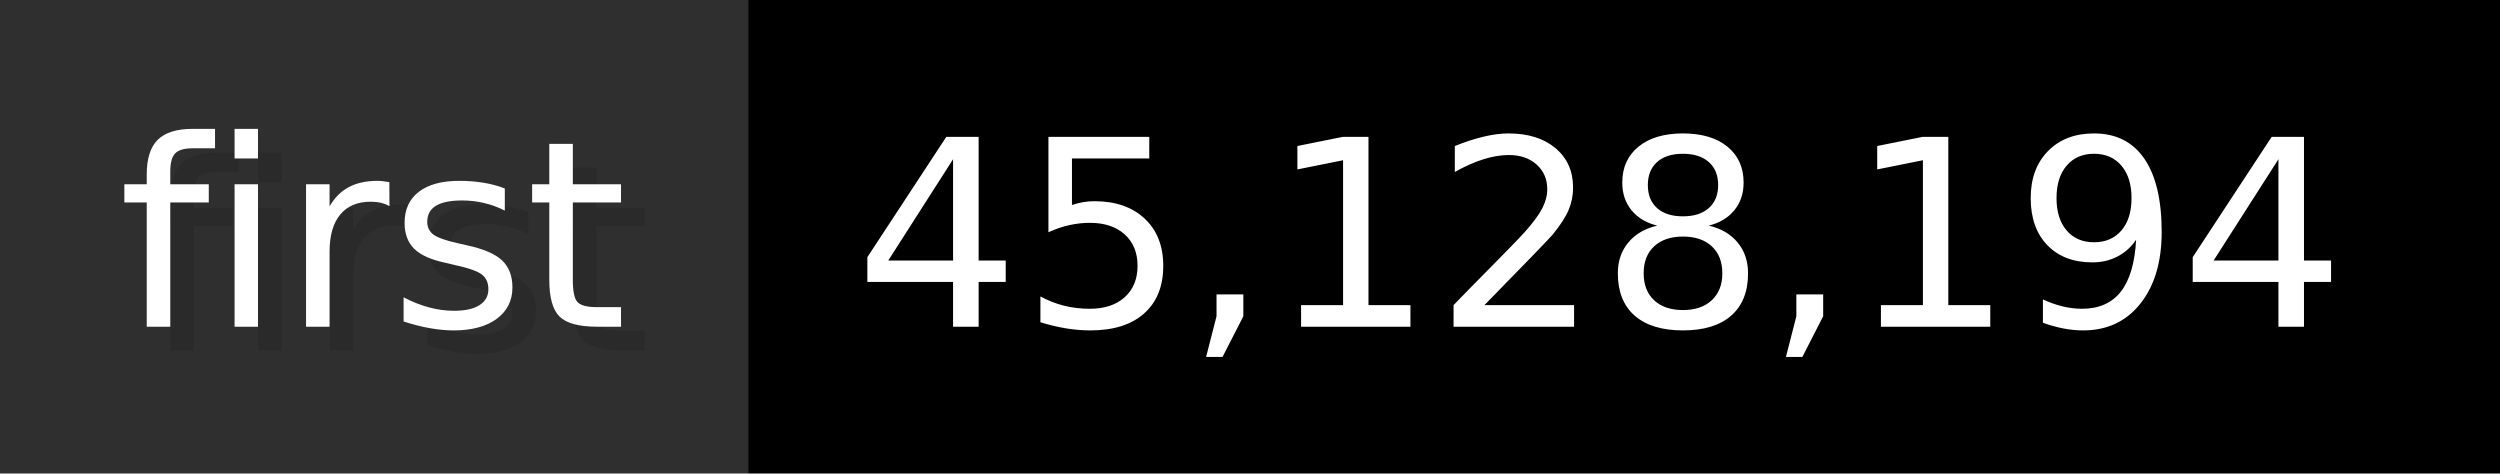
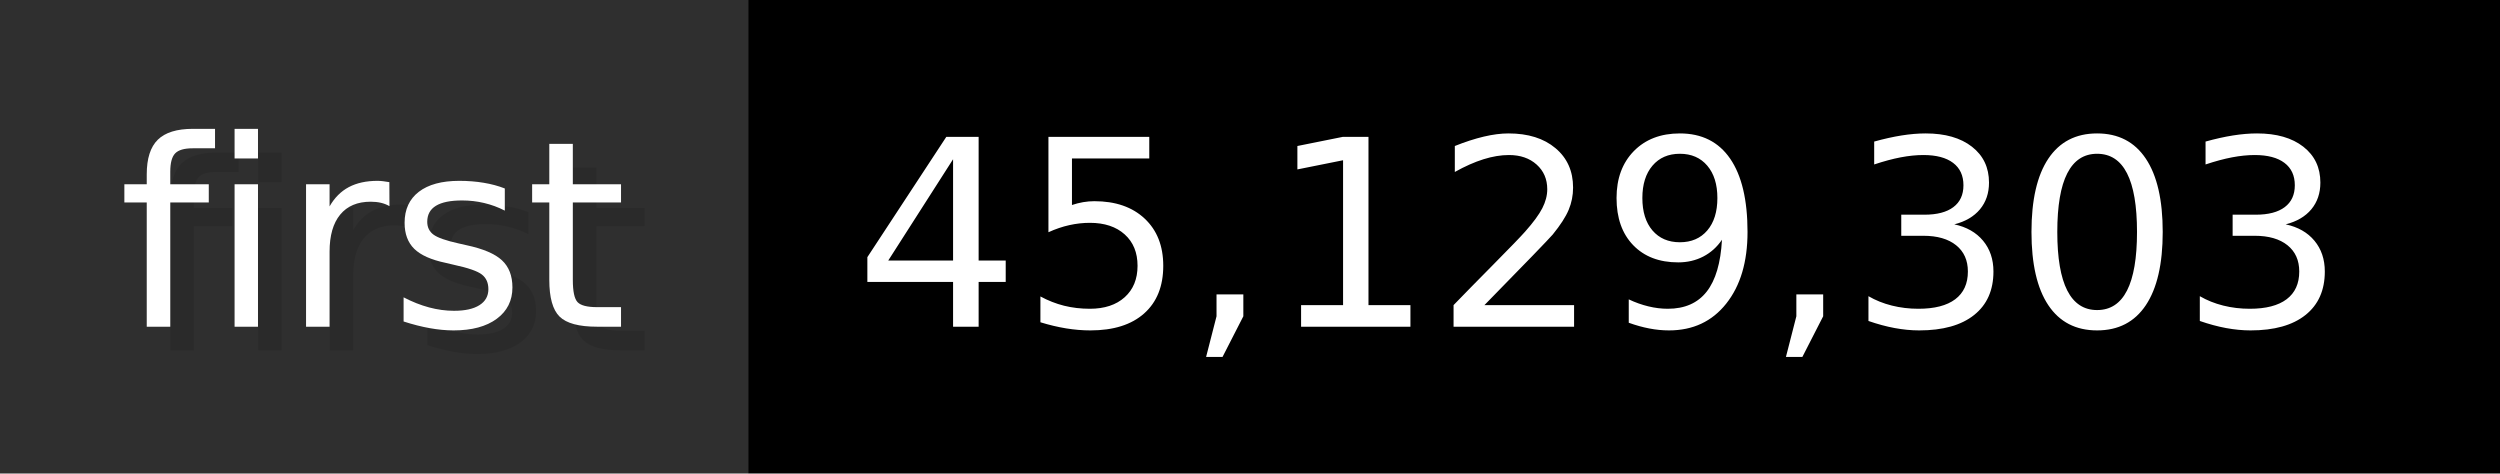
- <svg xmlns="http://www.w3.org/2000/svg" width="105.6" height="20" viewBox="0 0 1056 200" role="img" aria-label="first: 45,128,194">
+ <svg xmlns="http://www.w3.org/2000/svg" width="105.6" height="20" viewBox="0 0 1056 200" role="img" aria-label="first: 45,129,303">
  <g>
    <rect fill="#2F2F2F" width="316" height="200" />
    <rect fill="#" x="316" width="740" height="200" />
  </g>
  <g aria-hidden="true" fill="#fff" text-anchor="start" font-family="Verdana,DejaVu Sans,sans-serif" font-size="110">
    <text x="60" y="148" textLength="216" fill="#000" opacity="0.1">first</text>
    <text x="50" y="138" textLength="216">first</text>
-     <text x="371" y="148" textLength="640" fill="#000" opacity="0.1">45,128,194</text>
-     <text x="361" y="138" textLength="640">45,128,194</text>
+     <text x="371" y="148" textLength="640" fill="#000" opacity="0.1">45,129,303</text>
+     <text x="361" y="138" textLength="640">45,129,303</text>
  </g>
</svg>
